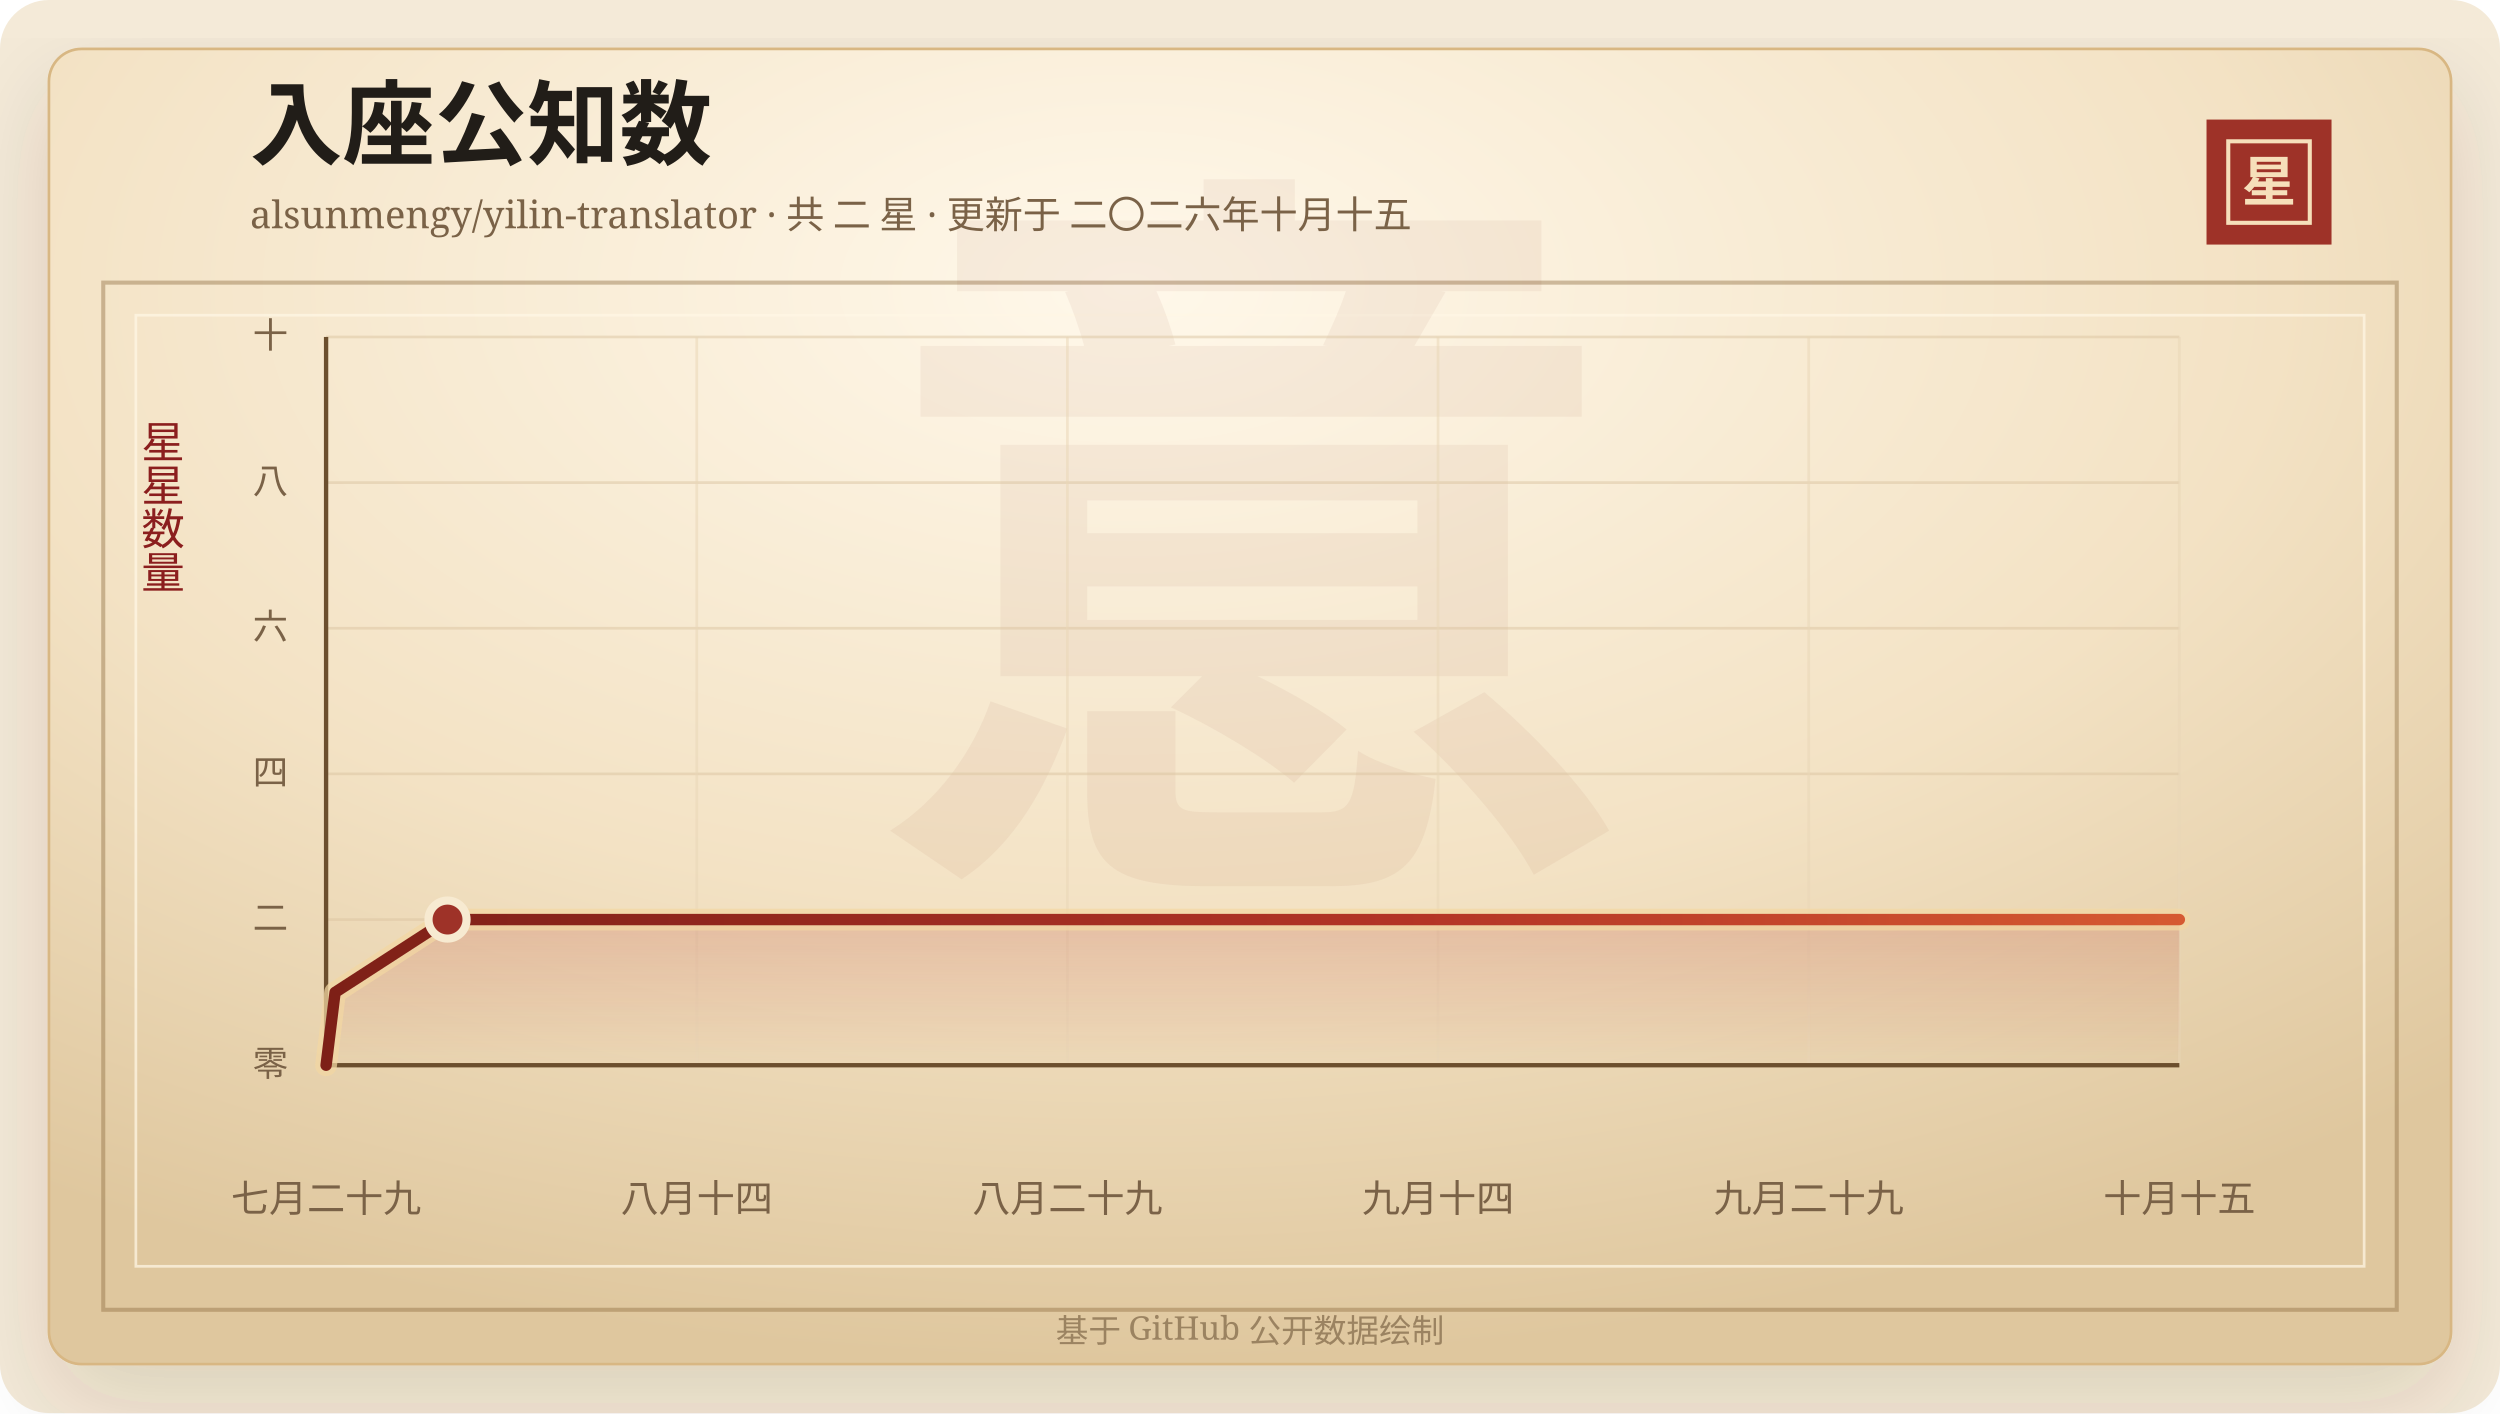
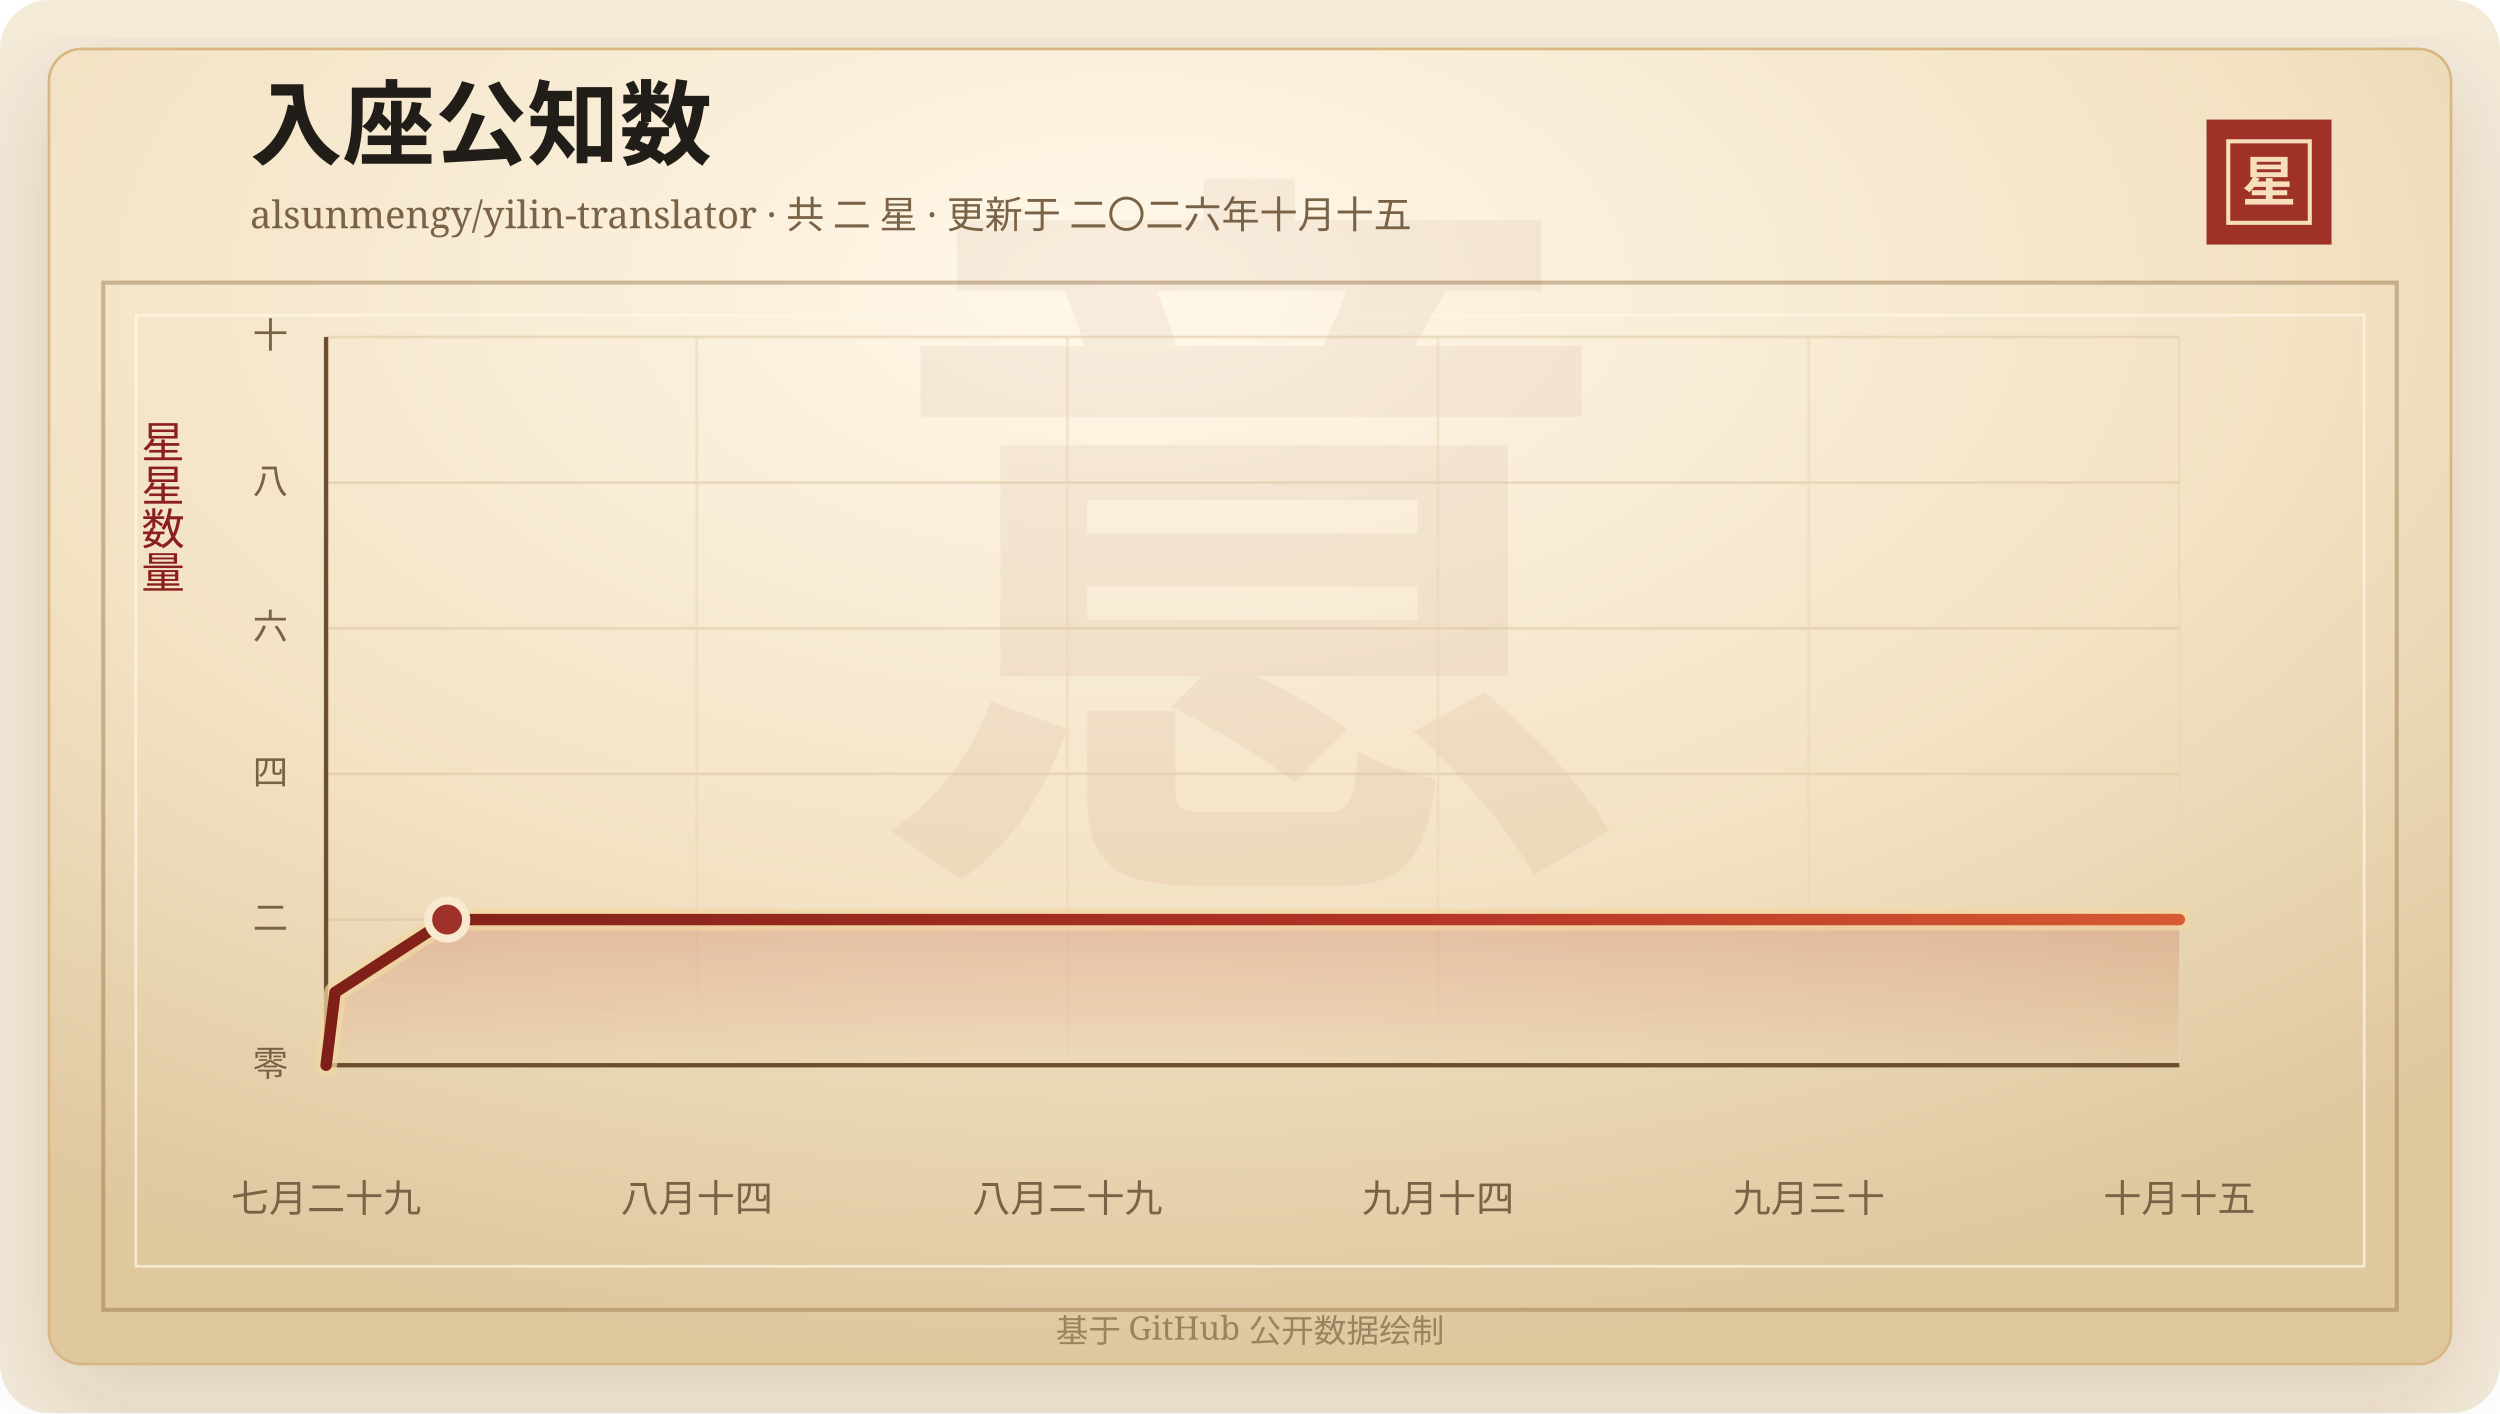
<svg xmlns="http://www.w3.org/2000/svg" width="920" height="520" viewBox="0 0 920 520" role="img" aria-labelledby="title desc">
  <defs>
    <linearGradient id="line" x1="0" x2="1" y1="0" y2="0">
      <stop offset="0%" stop-color="#7d2017" />
      <stop offset="58%" stop-color="#b33426" />
      <stop offset="100%" stop-color="#d65a32" />
    </linearGradient>
    <linearGradient id="area" x1="0" x2="0" y1="0" y2="1">
      <stop offset="0%" stop-color="#b33426" stop-opacity="0.2" />
      <stop offset="100%" stop-color="#b33426" stop-opacity="0" />
    </linearGradient>
    <radialGradient id="paper" cx="45%" cy="18%" r="82%">
      <stop offset="0%" stop-color="#fff8ea" />
      <stop offset="58%" stop-color="#f3e2c4" />
      <stop offset="100%" stop-color="#dfc79e" />
    </radialGradient>
    <filter id="shadow" x="-20%" y="-20%" width="140%" height="140%">
      <feDropShadow dx="0" dy="14" stdDeviation="18" flood-color="#3b2a20" flood-opacity="0.14" />
    </filter>
  </defs>
  <rect width="920" height="520" rx="18" fill="#f4ead8" />
  <rect x="18" y="18" width="884" height="484" rx="12" fill="url(#paper)" stroke="#d8b783" filter="url(#shadow)" />
  <rect x="38" y="104" width="844" height="378" fill="none" stroke="#8c6b3f" stroke-opacity="0.42" stroke-width="1.5" />
  <rect x="50" y="116" width="820" height="350" fill="none" stroke="#fff7e5" stroke-opacity="0.72" />
  <text x="460" y="304" text-anchor="middle" fill="#8c342a" fill-opacity="0.06" font-family="Songti SC, STSong, SimSun, serif" font-size="280" font-weight="700">意</text>
  <text x="92" y="58" fill="#211d18" font-family="Songti SC, STSong, SimSun, serif" font-size="34" font-weight="700">入座公知数</text>
  <text x="92" y="84" fill="#7a6247" font-family="Songti SC, STSong, SimSun, serif" font-size="14.0">alsunmengy/yilin-translator · 共 二 星 · 更新于 二〇二六年十月十五</text>
  <rect x="812" y="44" width="46" height="46" fill="#9e3228" />
  <rect x="820" y="52" width="30" height="30" fill="none" stroke="#f6dfba" stroke-width="1.5" />
  <text x="835" y="74" text-anchor="middle" fill="#f6dfba" font-family="Songti SC, STSong, SimSun, serif" font-size="20" font-weight="700">星</text>
  <text x="60" y="166" text-anchor="middle" fill="#8b1e1e" font-family="Songti SC, STSong, SimSun, serif" font-size="16" writing-mode="vertical-rl">星星数量</text>
  <line x1="120" y1="392.00" x2="802" y2="392.00" stroke="#d9c29e" stroke-opacity="0.48" />
  <text x="106" y="396.00" text-anchor="end" fill="#7a6247" font-family="Songti SC, STSong, SimSun, serif" font-size="13">零</text>
  <line x1="120" y1="338.40" x2="802" y2="338.40" stroke="#d9c29e" stroke-opacity="0.48" />
  <text x="106" y="342.40" text-anchor="end" fill="#7a6247" font-family="Songti SC, STSong, SimSun, serif" font-size="13">二</text>
  <line x1="120" y1="284.80" x2="802" y2="284.80" stroke="#d9c29e" stroke-opacity="0.48" />
  <text x="106" y="288.80" text-anchor="end" fill="#7a6247" font-family="Songti SC, STSong, SimSun, serif" font-size="13">四</text>
  <line x1="120" y1="231.20" x2="802" y2="231.20" stroke="#d9c29e" stroke-opacity="0.48" />
  <text x="106" y="235.20" text-anchor="end" fill="#7a6247" font-family="Songti SC, STSong, SimSun, serif" font-size="13">六</text>
  <line x1="120" y1="177.60" x2="802" y2="177.60" stroke="#d9c29e" stroke-opacity="0.48" />
  <text x="106" y="181.60" text-anchor="end" fill="#7a6247" font-family="Songti SC, STSong, SimSun, serif" font-size="13">八</text>
  <line x1="120" y1="124.00" x2="802" y2="124.00" stroke="#d9c29e" stroke-opacity="0.48" />
  <text x="106" y="128.00" text-anchor="end" fill="#7a6247" font-family="Songti SC, STSong, SimSun, serif" font-size="13">十</text>
  <line x1="120.00" y1="124" x2="120.00" y2="392" stroke="#ead6b7" stroke-opacity="0.54" />
  <text x="120.00" y="446" text-anchor="middle" fill="#7a6247" font-family="Songti SC, STSong, SimSun, serif" font-size="14">七月二十九</text>
  <line x1="256.40" y1="124" x2="256.40" y2="392" stroke="#ead6b7" stroke-opacity="0.54" />
  <text x="256.40" y="446" text-anchor="middle" fill="#7a6247" font-family="Songti SC, STSong, SimSun, serif" font-size="14">八月十四</text>
  <line x1="392.80" y1="124" x2="392.80" y2="392" stroke="#ead6b7" stroke-opacity="0.54" />
  <text x="392.80" y="446" text-anchor="middle" fill="#7a6247" font-family="Songti SC, STSong, SimSun, serif" font-size="14">八月二十九</text>
  <line x1="529.20" y1="124" x2="529.20" y2="392" stroke="#ead6b7" stroke-opacity="0.54" />
  <text x="529.20" y="446" text-anchor="middle" fill="#7a6247" font-family="Songti SC, STSong, SimSun, serif" font-size="14">九月十四</text>
  <line x1="665.60" y1="124" x2="665.60" y2="392" stroke="#ead6b7" stroke-opacity="0.54" />
-   <text x="665.60" y="446" text-anchor="middle" fill="#7a6247" font-family="Songti SC, STSong, SimSun, serif" font-size="14">九月二十九</text>
+   <text x="665.60" y="446" text-anchor="middle" fill="#7a6247" font-family="Songti SC, STSong, SimSun, serif" font-size="14">九月三十</text>
  <line x1="802.00" y1="124" x2="802.00" y2="392" stroke="#ead6b7" stroke-opacity="0.54" />
  <text x="802.00" y="446" text-anchor="middle" fill="#7a6247" font-family="Songti SC, STSong, SimSun, serif" font-size="14">十月十五</text>
  <line x1="120" y1="392" x2="802" y2="392" stroke="#6c4f2e" stroke-width="1.6" />
  <line x1="120" y1="124" x2="120" y2="392" stroke="#6c4f2e" stroke-width="1.6" />
-   <polygon points="120.00,392.00 120.00,392.00 123.31,365.20 164.69,338.40 802.00,338.40 802.00,392.00" fill="url(#area)" />
-   <polyline points="120.00,392.00 123.31,365.20 164.69,338.40 802.00,338.40" fill="none" stroke="#f3d7a2" stroke-width="8" stroke-linecap="round" stroke-linejoin="round" opacity="0.72" />
-   <polyline points="120.00,392.00 123.31,365.20 164.69,338.40 802.00,338.40" fill="none" stroke="url(#line)" stroke-width="4.2" stroke-linecap="round" stroke-linejoin="round" />
-   <circle cx="164.69" cy="338.40" r="7" fill="#9e3228" stroke="#f7ead1" stroke-width="3" />
+   <polygon points="120.00,392.00 120.00,392.00 123.30,365.20 164.55,338.40 802.00,338.40 802.00,392.00" fill="url(#area)" />
+   <polyline points="120.00,392.00 123.30,365.20 164.55,338.40 802.00,338.40" fill="none" stroke="#f3d7a2" stroke-width="8" stroke-linecap="round" stroke-linejoin="round" opacity="0.72" />
+   <polyline points="120.00,392.00 123.30,365.20 164.55,338.40 802.00,338.40" fill="none" stroke="url(#line)" stroke-width="4.2" stroke-linecap="round" stroke-linejoin="round" />
+   <circle cx="164.55" cy="338.40" r="7" fill="#9e3228" stroke="#f7ead1" stroke-width="3" />
  <text x="460" y="494" text-anchor="middle" fill="#9b8361" font-family="Songti SC, STSong, SimSun, serif" font-size="12">基于 GitHub 公开数据绘制</text>
</svg>
